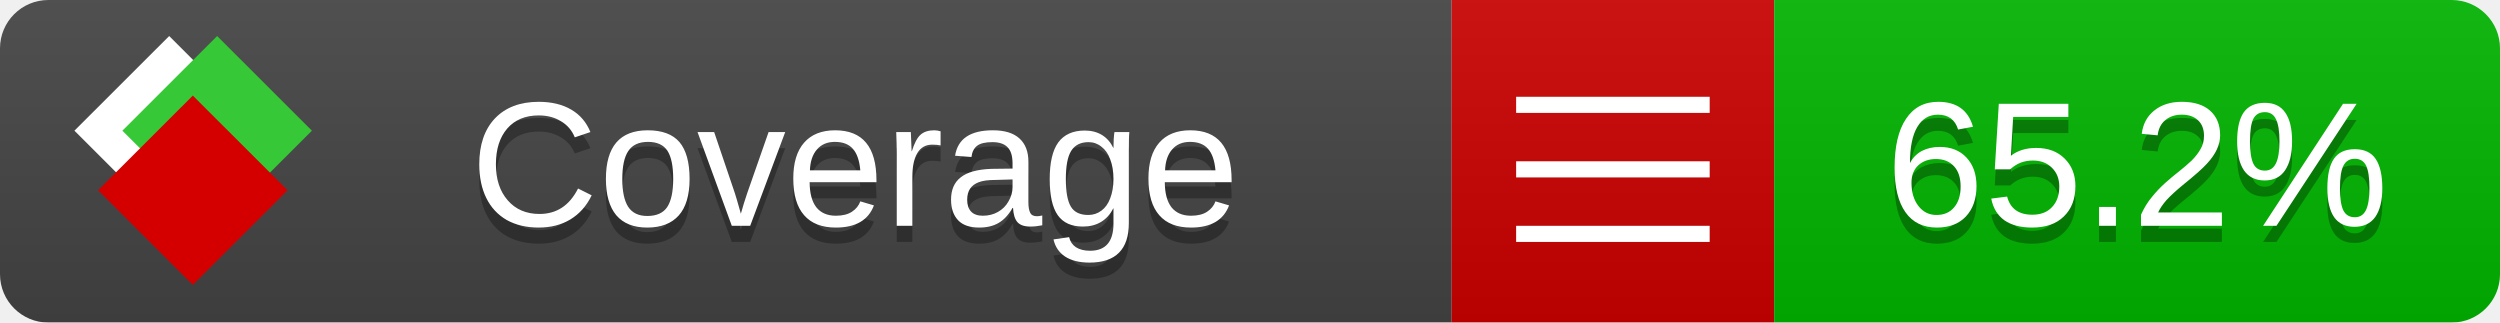
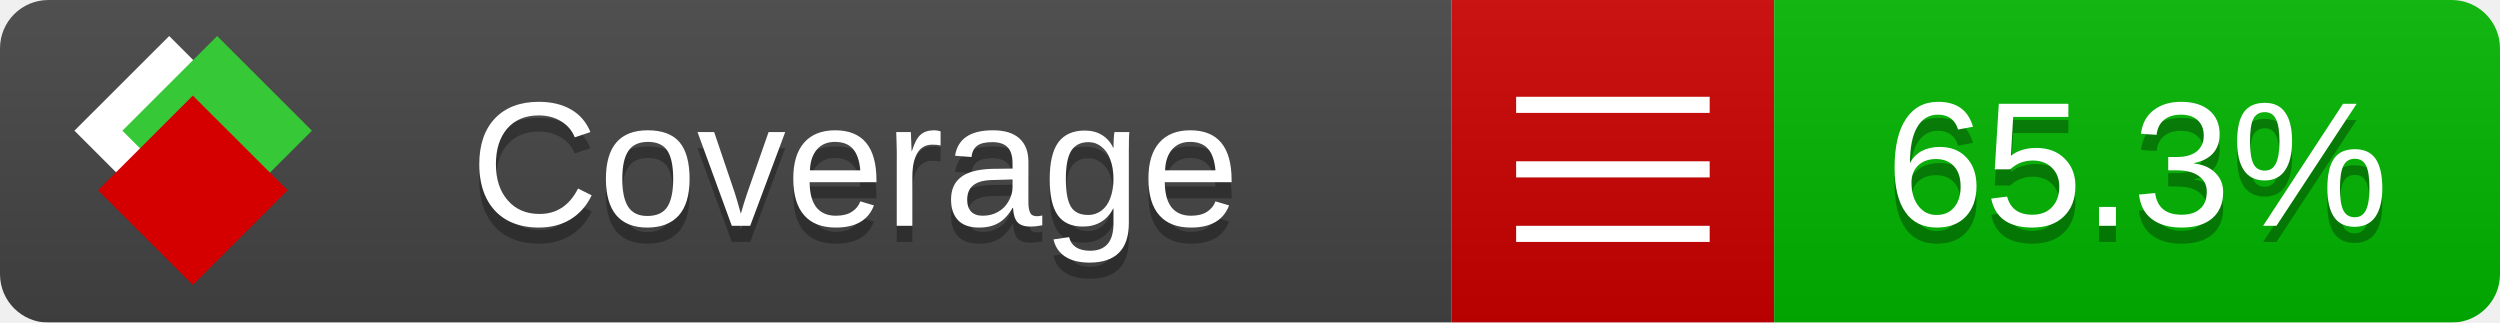
<svg xmlns="http://www.w3.org/2000/svg" xmlns:xlink="http://www.w3.org/1999/xlink" width="155" height="20">
  <style type="text/css">
          
            @keyframes fade1 {
                0% { visibility: visible; opacity: 1; }
               23% { visibility: visible; opacity: 1; }
               25% { visibility: hidden; opacity: 0; }
               48% { visibility: hidden; opacity: 0; }
               50% { visibility: hidden; opacity: 0; }
               73% { visibility: hidden; opacity: 0; }
               75% { visibility: hidden; opacity: 0; }
               98% { visibility: hidden; opacity: 0; }
              100% { visibility: visible; opacity: 1; }
            }
            @keyframes fade2 {
                0% { visibility: hidden; opacity: 0; }
               23% { visibility: hidden; opacity: 0; }
               25% { visibility: visible; opacity: 1; }
               48% { visibility: visible; opacity: 1; }
               50% { visibility: hidden; opacity: 0; }
               73% { visibility: hidden; opacity: 0; }
               75% { visibility: hidden; opacity: 0; }
               98% { visibility: hidden; opacity: 0; }
              100% { visibility: hidden; opacity: 0; }
            }
            @keyframes fade3 {
                0% { visibility: hidden; opacity: 0; }
               23% { visibility: hidden; opacity: 0; }
               25% { visibility: hidden; opacity: 0; }
               48% { visibility: hidden; opacity: 0; }
               50% { visibility: visible; opacity: 1; }
               73% { visibility: visible; opacity: 1; }
               75% { visibility: hidden; opacity: 0; }
               98% { visibility: hidden; opacity: 0; }
              100% { visibility: hidden; opacity: 0; }
            }
            @keyframes fade4 {
                0% { visibility: hidden; opacity: 0; }
               23% { visibility: hidden; opacity: 0; }
               25% { visibility: hidden; opacity: 0; }
               48% { visibility: hidden; opacity: 0; }
               50% { visibility: hidden; opacity: 0; }
               73% { visibility: hidden; opacity: 0; }
               75% { visibility: visible; opacity: 1; }
               98% { visibility: visible; opacity: 1; }
              100% { visibility: hidden; opacity: 0; }
            }
            .linecoverage {
                animation-duration: 15s;
                animation-name: fade1;
                animation-iteration-count: infinite;
            }
            .branchcoverage {
                animation-duration: 15s;
                animation-name: fade2;
                animation-iteration-count: infinite;
            }
            .methodcoverage {
                animation-duration: 15s;
                animation-name: fade3;
                animation-iteration-count: infinite;
            }
            .fullmethodcoverage {
                animation-duration: 15s;
                animation-name: fade4;
                animation-iteration-count: infinite;
            }
          
    </style>
  <defs>
    <linearGradient id="gradient" x2="0" y2="100%">
      <stop offset="0" stop-color="#bbb" stop-opacity=".1" />
      <stop offset="1" stop-opacity=".1" />
    </linearGradient>
    <linearGradient id="c">
      <stop offset="0" stop-color="#d40000" />
      <stop offset="1" stop-color="#ff2a2a" />
    </linearGradient>
    <linearGradient id="a">
      <stop offset="0" stop-color="#e0e0de" />
      <stop offset="1" stop-color="#fff" />
    </linearGradient>
    <linearGradient id="b">
      <stop offset="0" stop-color="#37c837" />
      <stop offset="1" stop-color="#217821" />
    </linearGradient>
    <linearGradient xlink:href="#a" id="e" x1="106.44" x2="69.96" y1="-11.96" y2="-46.84" gradientTransform="matrix(-.8426 -.00045 -.00045 -.8426 -94.27 -75.82)" gradientUnits="userSpaceOnUse" />
    <linearGradient xlink:href="#b" id="f" x1="56.19" x2="77.97" y1="-23.45" y2="10.62" gradientTransform="matrix(.8426 .00045 .00045 .8426 94.27 75.82)" gradientUnits="userSpaceOnUse" />
    <linearGradient xlink:href="#c" id="g" x1="79.98" x2="132.9" y1="10.79" y2="10.79" gradientTransform="matrix(.8426 .00045 .00045 .8426 94.27 75.82)" gradientUnits="userSpaceOnUse" />
    <mask id="mask">
      <rect width="155" height="20" rx="3" fill="#fff" />
    </mask>
    <g id="icon" transform="matrix(.04486 0 0 .04481 -.48 -.63)">
      <rect width="52.92" height="52.92" x="-109.72" y="-27.13" fill="url(#e)" transform="rotate(-135)" />
      <rect width="52.92" height="52.92" x="70.19" y="-39.18" fill="url(#f)" transform="rotate(45)" />
      <rect width="52.92" height="52.92" x="80.05" y="-15.74" fill="url(#g)" transform="rotate(45)" />
    </g>
  </defs>
  <g mask="url(#mask)">
    <rect x="0" y="0" width="90" height="20" fill="#444" />
    <rect x="90" y="0" width="20" height="20" fill="#c00" />
    <rect x="110" y="0" width="45" height="20" fill="#00B600" />
    <rect x="0" y="0" width="155" height="20" fill="url(#gradient)" />
  </g>
  <g>
    <path class="" stroke="#fff" d="M94 6.5 h12 M94 10.5 h12 M94 14.5 h12" />
  </g>
  <g fill="#fff" text-anchor="middle" font-family="Verdana,Arial,Geneva,sans-serif" font-size="11">
    <a xlink:href="https://github.com/danielpalme/ReportGenerator" target="_top">
      <use xlink:href="#icon" transform="translate(3,1) scale(3.5)" />
    </a>
    <text x="53" y="15" fill="#010101" fill-opacity=".3">Coverage</text>
    <text x="53" y="14" fill="#fff">Coverage</text>
-     <text class="" x="132.5" y="15" fill="#010101" fill-opacity=".3">65.2%</text>
-     <text class="" x="132.5" y="14">65.2%</text>
+     <text class="" x="132.5" y="15" fill="#010101" fill-opacity=".3">65.3%</text>
+     <text class="" x="132.5" y="14">65.3%</text>
  </g>
  <g>
    <rect class="" x="90" y="0" width="65" height="20" fill-opacity="0" />
  </g>
</svg>
